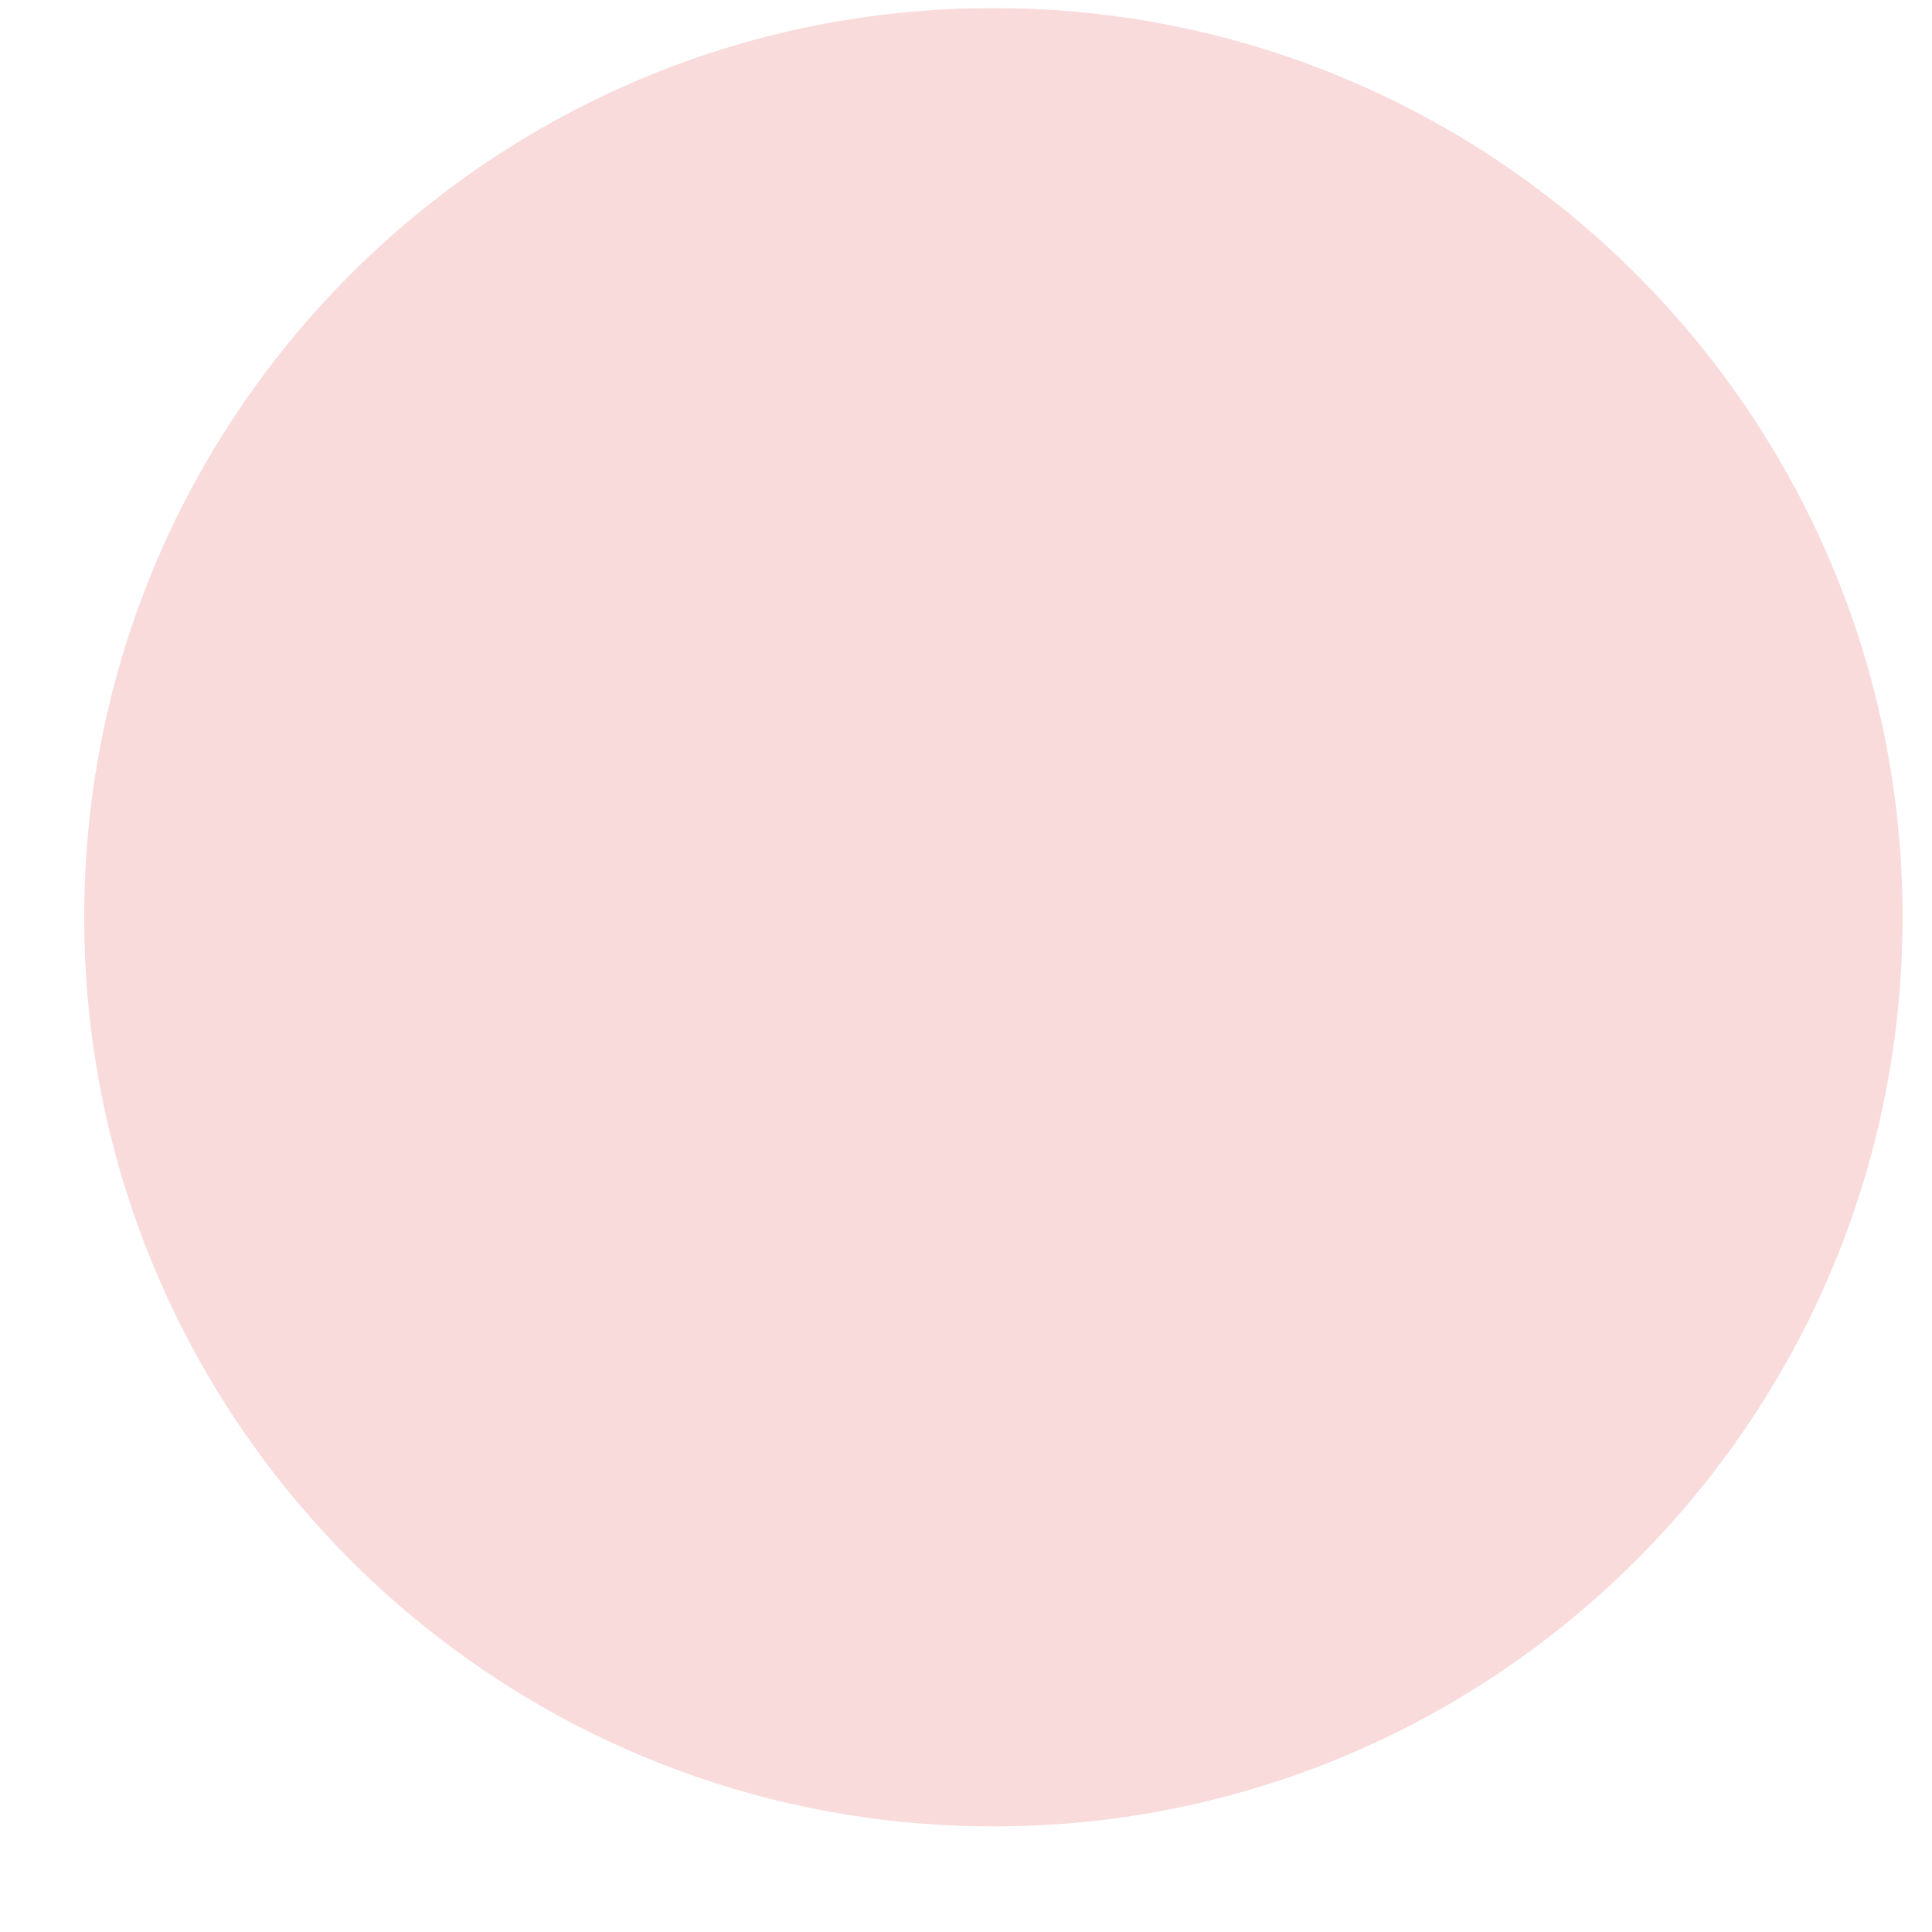
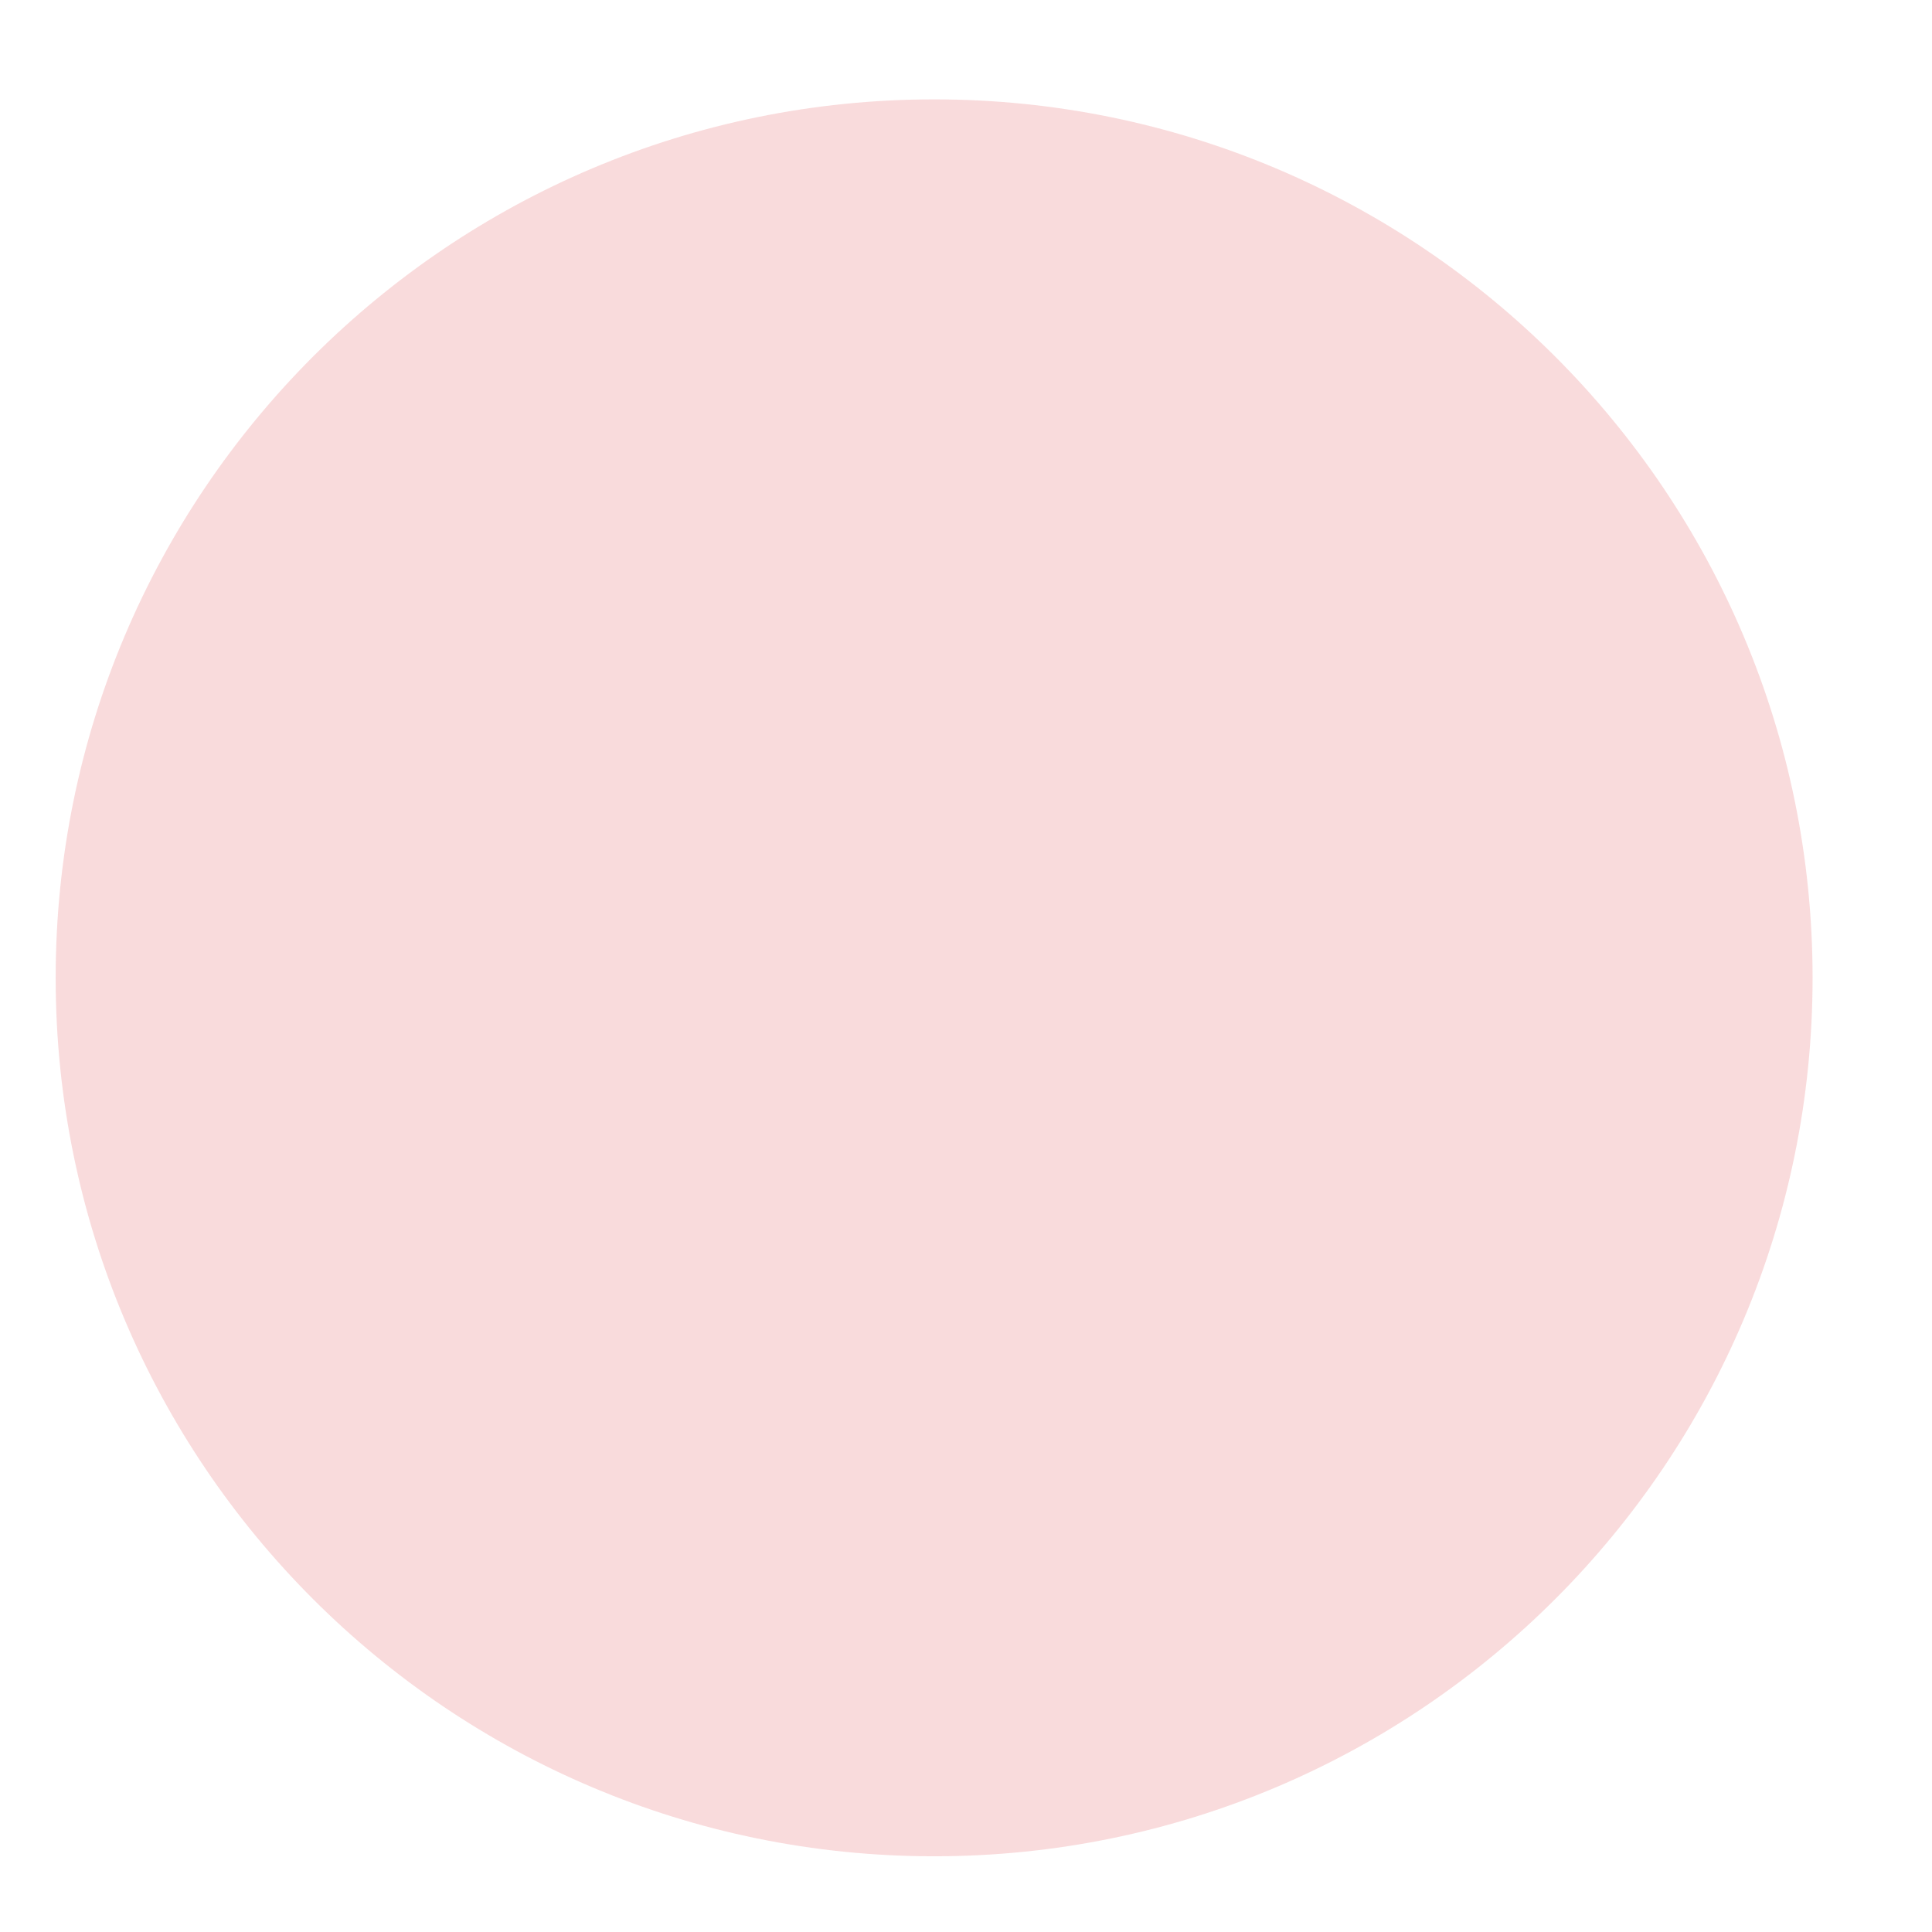
- <svg xmlns="http://www.w3.org/2000/svg" width="17" height="17" viewBox="0 0 17 17" fill="none">
-   <circle cx="8.741" cy="8.071" r="8" fill="#D71921" fill-opacity="0.16" />
+ <svg xmlns="http://www.w3.org/2000/svg" width="16" height="16" viewBox="0 0 16 16" fill="none">
+   <circle cx="7.736" cy="8.098" r="7.275" fill="#D71921" fill-opacity="0.16" />
</svg>
